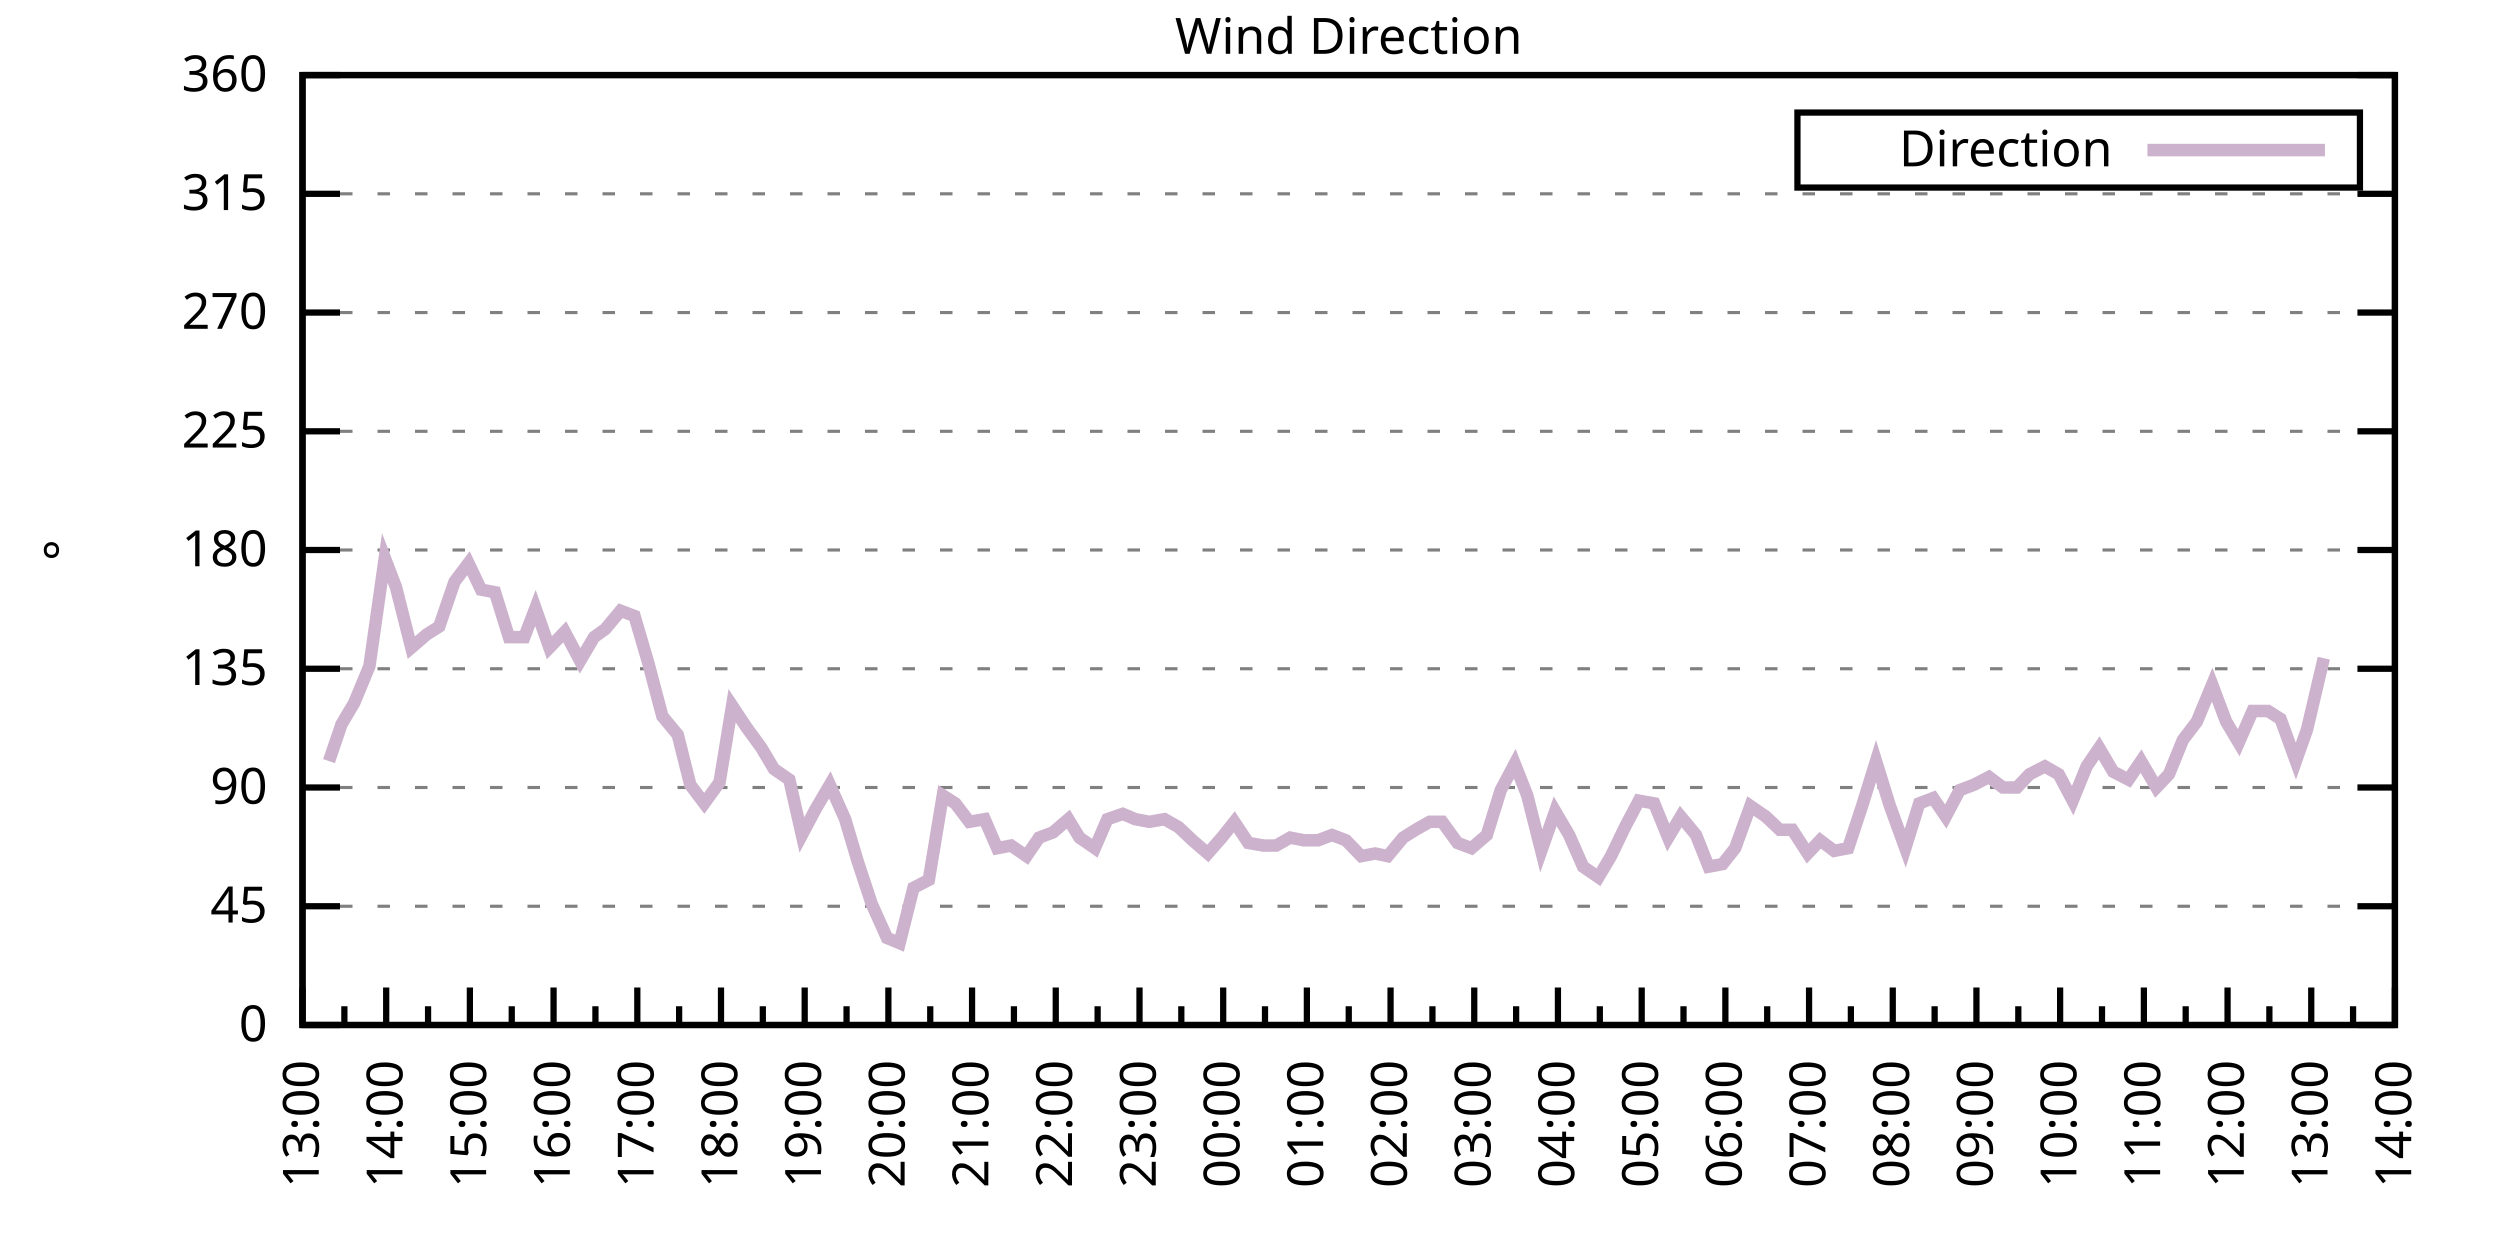
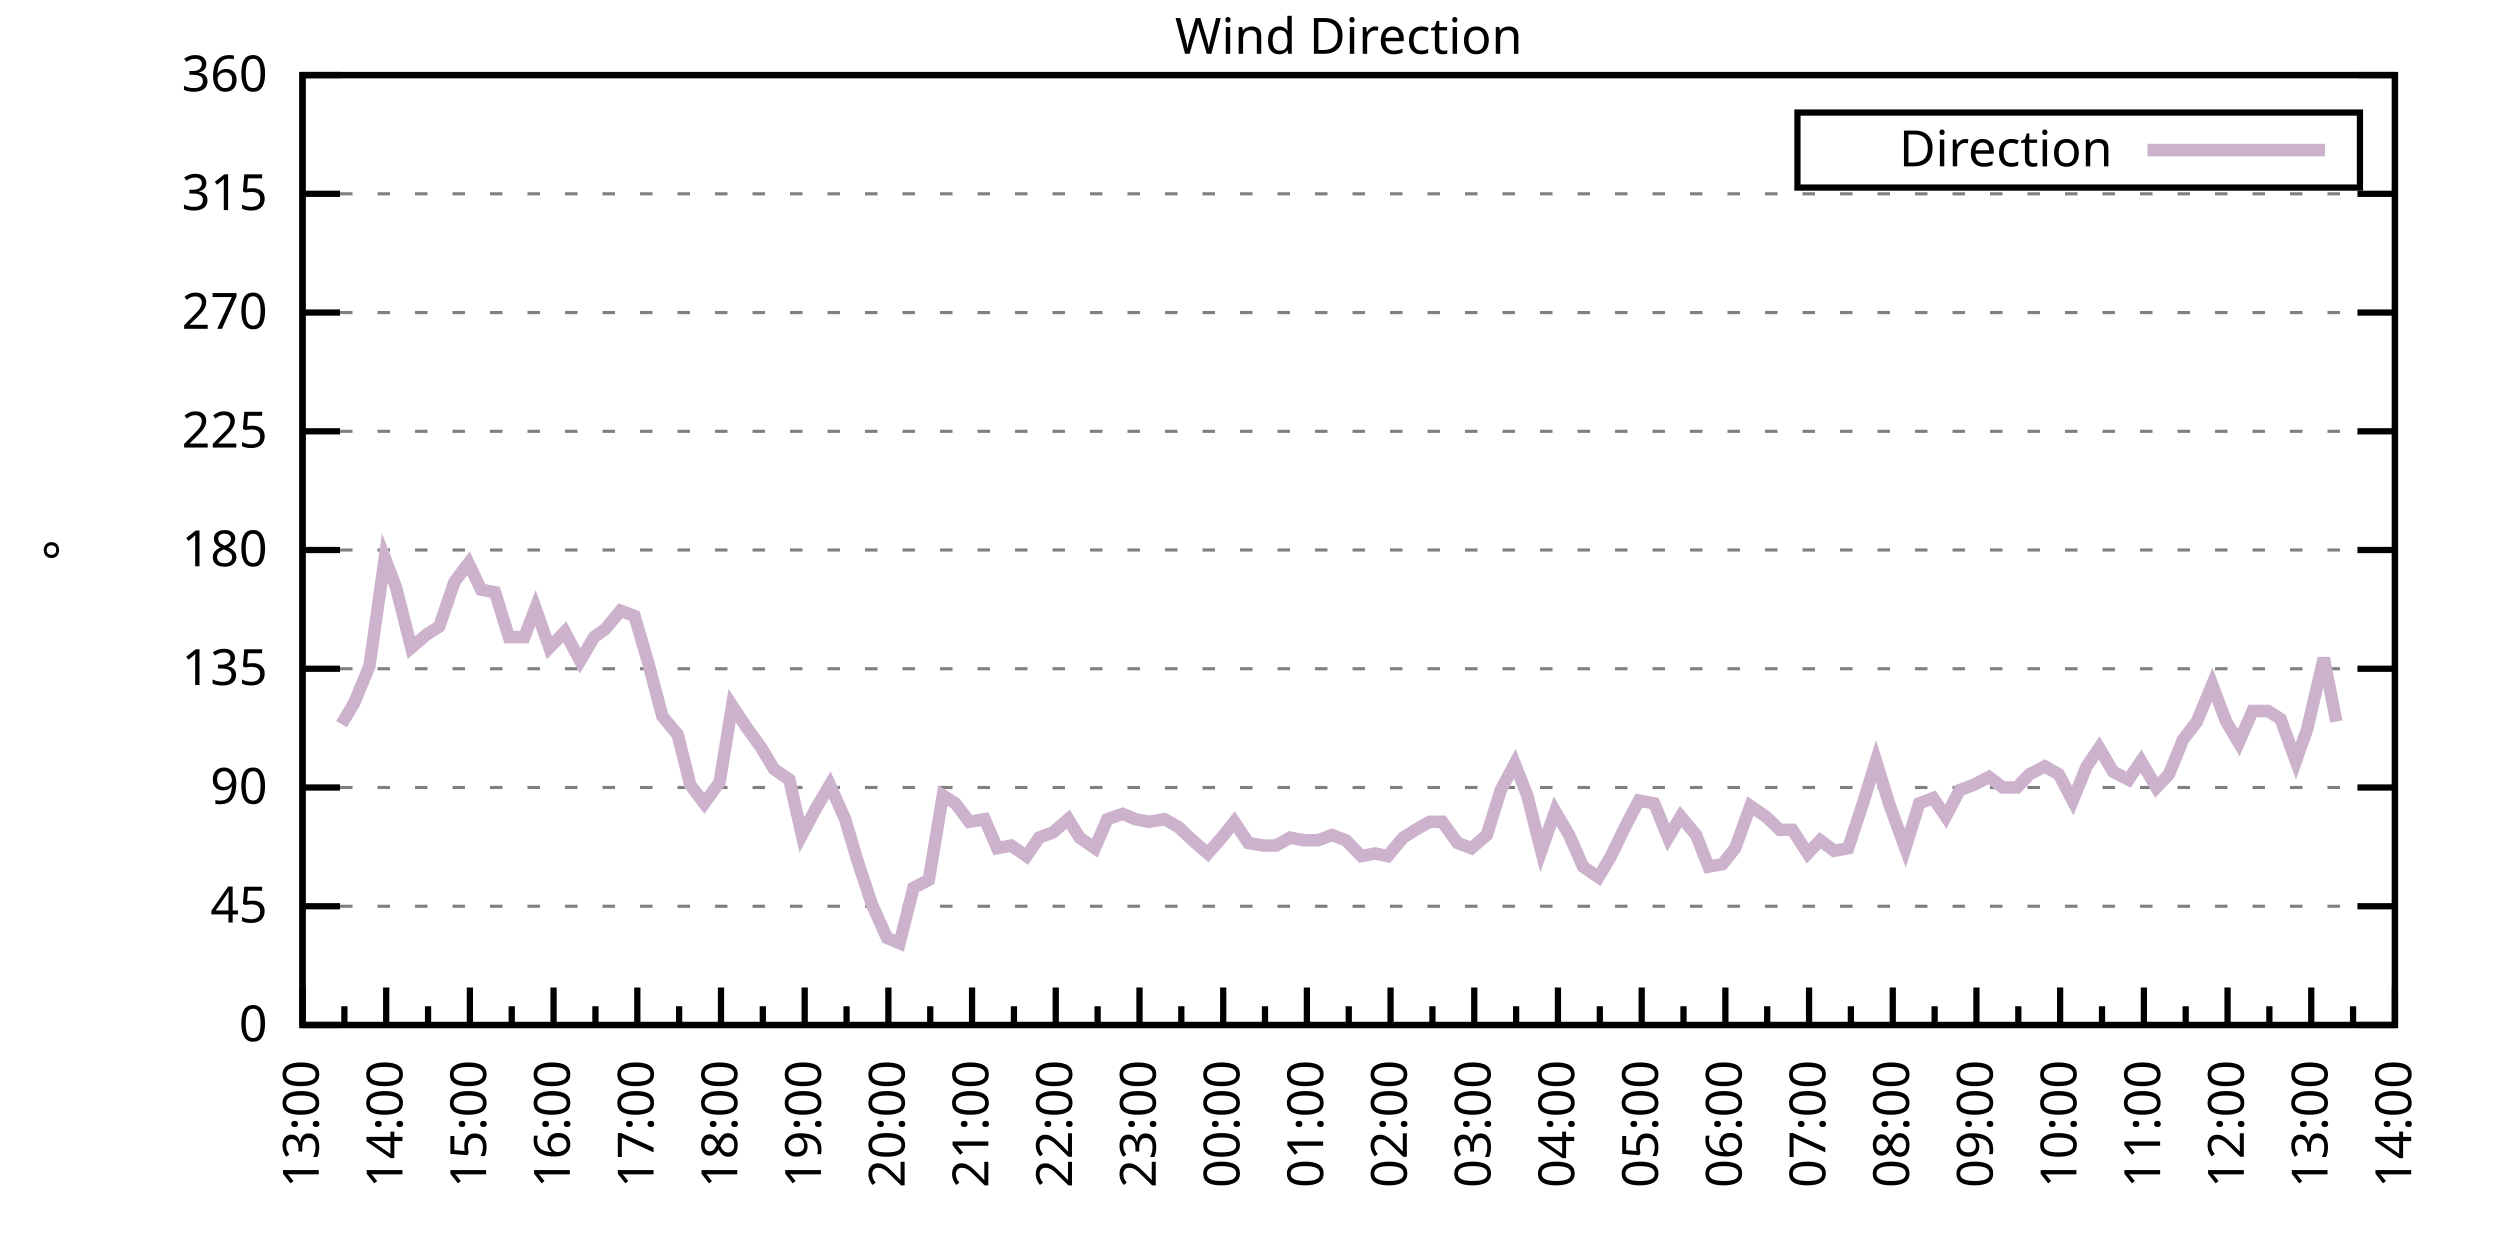
<svg xmlns="http://www.w3.org/2000/svg" xmlns:xlink="http://www.w3.org/1999/xlink" width="400" height="200" viewBox="0 0 400 200">
  <g id="gnuplot_canvas">
    <rect x="0" y="0" width="400" height="200" fill="none" />
    <defs>
      <circle id="gpDot" r="0.5" stroke-width="0.5" stroke="currentColor" />
      <path id="gpPt0" stroke-width="0.333" stroke="currentColor" d="M-1,0 h2 M0,-1 v2" />
      <path id="gpPt1" stroke-width="0.333" stroke="currentColor" d="M-1,-1 L1,1 M1,-1 L-1,1" />
      <path id="gpPt2" stroke-width="0.333" stroke="currentColor" d="M-1,0 L1,0 M0,-1 L0,1 M-1,-1 L1,1 M-1,1 L1,-1" />
      <rect id="gpPt3" stroke-width="0.333" stroke="currentColor" x="-1" y="-1" width="2" height="2" />
      <rect id="gpPt4" stroke-width="0.333" stroke="currentColor" fill="currentColor" x="-1" y="-1" width="2" height="2" />
      <circle id="gpPt5" stroke-width="0.333" stroke="currentColor" cx="0" cy="0" r="1" />
      <use xlink:href="#gpPt5" id="gpPt6" fill="currentColor" stroke="none" />
      <path id="gpPt7" stroke-width="0.333" stroke="currentColor" d="M0,-1.33 L-1.33,0.67 L1.33,0.67 z" />
      <use xlink:href="#gpPt7" id="gpPt8" fill="currentColor" stroke="none" />
      <use xlink:href="#gpPt7" id="gpPt9" stroke="currentColor" transform="rotate(180)" />
      <use xlink:href="#gpPt9" id="gpPt10" fill="currentColor" stroke="none" />
      <use xlink:href="#gpPt3" id="gpPt11" stroke="currentColor" transform="rotate(45)" />
      <use xlink:href="#gpPt11" id="gpPt12" fill="currentColor" stroke="none" />
      <path id="gpPt13" stroke-width="0.333" stroke="currentColor" d="M0,1.330 L1.265,0.411 L0.782,-1.067 L-0.782,-1.076 L-1.265,0.411 z" />
      <use xlink:href="#gpPt13" id="gpPt14" fill="currentColor" stroke="none" />
      <filter id="textbox" filterUnits="objectBoundingBox" x="0" y="0" height="1" width="1">
        <feFlood flood-color="white" flood-opacity="1" result="bgnd" />
        <feComposite in="SourceGraphic" in2="bgnd" operator="atop" />
      </filter>
      <filter id="greybox" filterUnits="objectBoundingBox" x="0" y="0" height="1" width="1">
        <feFlood flood-color="lightgrey" flood-opacity="1" result="grey" />
        <feComposite in="SourceGraphic" in2="grey" operator="atop" />
      </filter>
    </defs>
    <g fill="none" color="white" stroke="currentColor" stroke-width="1.00" stroke-linecap="butt" stroke-linejoin="miter">
</g>
    <g fill="none" color="black" stroke="currentColor" stroke-width="1.00" stroke-linecap="butt" stroke-linejoin="miter">
      <g stroke="none" shape-rendering="crispEdges">
        <polygon fill="rgb(255, 255, 255)" points="48.40,164.00 383.18,164.00 383.18,12.02 48.40,12.02 " />
      </g>
    </g>
    <g fill="none" color="black" stroke="currentColor" stroke-width="1.00" stroke-linecap="butt" stroke-linejoin="miter">
</g>
    <g fill="none" color="black" stroke="black" stroke-width="0.50" stroke-linecap="butt" stroke-linejoin="miter">
</g>
    <g fill="none" color="gray" stroke="currentColor" stroke-width="0.50" stroke-linecap="butt" stroke-linejoin="miter">
      <path stroke="gray" stroke-dasharray="2,4" class="gridline" d="M48.40,164.00 L383.19,164.00  " />
    </g>
    <g fill="none" color="gray" stroke="gray" stroke-width="1.00" stroke-linecap="butt" stroke-linejoin="miter">
</g>
    <g fill="none" color="black" stroke="currentColor" stroke-width="1.00" stroke-linecap="butt" stroke-linejoin="miter">
      <path stroke="black" d="M48.40,164.00 L54.40,164.00 M383.19,164.00 L377.19,164.00  " />
      <g transform="translate(42.80,166.60)" stroke="none" fill="black" font-family="Sans" font-size="8.00" text-anchor="end">
        <text>
          <tspan font-family="Sans"> 0</tspan>
        </text>
      </g>
    </g>
    <g fill="none" color="black" stroke="currentColor" stroke-width="1.00" stroke-linecap="butt" stroke-linejoin="miter">
</g>
    <g fill="none" color="black" stroke="black" stroke-width="0.50" stroke-linecap="butt" stroke-linejoin="miter">
</g>
    <g fill="none" color="gray" stroke="currentColor" stroke-width="0.50" stroke-linecap="butt" stroke-linejoin="miter">
      <path stroke="gray" stroke-dasharray="2,4" class="gridline" d="M48.40,145.00 L383.19,145.00  " />
    </g>
    <g fill="none" color="gray" stroke="gray" stroke-width="1.00" stroke-linecap="butt" stroke-linejoin="miter">
</g>
    <g fill="none" color="black" stroke="currentColor" stroke-width="1.00" stroke-linecap="butt" stroke-linejoin="miter">
      <path stroke="black" d="M48.40,145.00 L54.40,145.00 M383.19,145.00 L377.19,145.00  " />
      <g transform="translate(42.80,147.60)" stroke="none" fill="black" font-family="Sans" font-size="8.00" text-anchor="end">
        <text>
          <tspan font-family="Sans"> 45</tspan>
        </text>
      </g>
    </g>
    <g fill="none" color="black" stroke="currentColor" stroke-width="1.00" stroke-linecap="butt" stroke-linejoin="miter">
</g>
    <g fill="none" color="black" stroke="black" stroke-width="0.50" stroke-linecap="butt" stroke-linejoin="miter">
</g>
    <g fill="none" color="gray" stroke="currentColor" stroke-width="0.50" stroke-linecap="butt" stroke-linejoin="miter">
      <path stroke="gray" stroke-dasharray="2,4" class="gridline" d="M48.40,126.00 L383.19,126.00  " />
    </g>
    <g fill="none" color="gray" stroke="gray" stroke-width="1.00" stroke-linecap="butt" stroke-linejoin="miter">
</g>
    <g fill="none" color="black" stroke="currentColor" stroke-width="1.00" stroke-linecap="butt" stroke-linejoin="miter">
      <path stroke="black" d="M48.40,126.00 L54.40,126.00 M383.19,126.00 L377.19,126.00  " />
      <g transform="translate(42.80,128.60)" stroke="none" fill="black" font-family="Sans" font-size="8.00" text-anchor="end">
        <text>
          <tspan font-family="Sans"> 90</tspan>
        </text>
      </g>
    </g>
    <g fill="none" color="black" stroke="currentColor" stroke-width="1.00" stroke-linecap="butt" stroke-linejoin="miter">
</g>
    <g fill="none" color="black" stroke="black" stroke-width="0.50" stroke-linecap="butt" stroke-linejoin="miter">
</g>
    <g fill="none" color="gray" stroke="currentColor" stroke-width="0.50" stroke-linecap="butt" stroke-linejoin="miter">
      <path stroke="gray" stroke-dasharray="2,4" class="gridline" d="M48.40,107.00 L383.19,107.00  " />
    </g>
    <g fill="none" color="gray" stroke="gray" stroke-width="1.00" stroke-linecap="butt" stroke-linejoin="miter">
</g>
    <g fill="none" color="black" stroke="currentColor" stroke-width="1.00" stroke-linecap="butt" stroke-linejoin="miter">
      <path stroke="black" d="M48.40,107.00 L54.40,107.00 M383.19,107.00 L377.19,107.00  " />
      <g transform="translate(42.80,109.60)" stroke="none" fill="black" font-family="Sans" font-size="8.00" text-anchor="end">
        <text>
          <tspan font-family="Sans"> 135</tspan>
        </text>
      </g>
    </g>
    <g fill="none" color="black" stroke="currentColor" stroke-width="1.00" stroke-linecap="butt" stroke-linejoin="miter">
</g>
    <g fill="none" color="black" stroke="black" stroke-width="0.50" stroke-linecap="butt" stroke-linejoin="miter">
</g>
    <g fill="none" color="gray" stroke="currentColor" stroke-width="0.50" stroke-linecap="butt" stroke-linejoin="miter">
      <path stroke="gray" stroke-dasharray="2,4" class="gridline" d="M48.40,88.00 L383.19,88.00  " />
    </g>
    <g fill="none" color="gray" stroke="gray" stroke-width="1.00" stroke-linecap="butt" stroke-linejoin="miter">
</g>
    <g fill="none" color="black" stroke="currentColor" stroke-width="1.00" stroke-linecap="butt" stroke-linejoin="miter">
      <path stroke="black" d="M48.40,88.00 L54.40,88.00 M383.19,88.00 L377.19,88.00  " />
      <g transform="translate(42.80,90.60)" stroke="none" fill="black" font-family="Sans" font-size="8.00" text-anchor="end">
        <text>
          <tspan font-family="Sans"> 180</tspan>
        </text>
      </g>
    </g>
    <g fill="none" color="black" stroke="currentColor" stroke-width="1.00" stroke-linecap="butt" stroke-linejoin="miter">
</g>
    <g fill="none" color="black" stroke="black" stroke-width="0.50" stroke-linecap="butt" stroke-linejoin="miter">
</g>
    <g fill="none" color="gray" stroke="currentColor" stroke-width="0.50" stroke-linecap="butt" stroke-linejoin="miter">
      <path stroke="gray" stroke-dasharray="2,4" class="gridline" d="M48.40,69.01 L383.19,69.01  " />
    </g>
    <g fill="none" color="gray" stroke="gray" stroke-width="1.00" stroke-linecap="butt" stroke-linejoin="miter">
</g>
    <g fill="none" color="black" stroke="currentColor" stroke-width="1.00" stroke-linecap="butt" stroke-linejoin="miter">
      <path stroke="black" d="M48.40,69.01 L54.40,69.01 M383.19,69.01 L377.19,69.01  " />
      <g transform="translate(42.80,71.61)" stroke="none" fill="black" font-family="Sans" font-size="8.00" text-anchor="end">
        <text>
          <tspan font-family="Sans"> 225</tspan>
        </text>
      </g>
    </g>
    <g fill="none" color="black" stroke="currentColor" stroke-width="1.00" stroke-linecap="butt" stroke-linejoin="miter">
</g>
    <g fill="none" color="black" stroke="black" stroke-width="0.50" stroke-linecap="butt" stroke-linejoin="miter">
</g>
    <g fill="none" color="gray" stroke="currentColor" stroke-width="0.50" stroke-linecap="butt" stroke-linejoin="miter">
      <path stroke="gray" stroke-dasharray="2,4" class="gridline" d="M48.40,50.01 L383.19,50.01  " />
    </g>
    <g fill="none" color="gray" stroke="gray" stroke-width="1.00" stroke-linecap="butt" stroke-linejoin="miter">
</g>
    <g fill="none" color="black" stroke="currentColor" stroke-width="1.00" stroke-linecap="butt" stroke-linejoin="miter">
      <path stroke="black" d="M48.40,50.01 L54.40,50.01 M383.19,50.01 L377.19,50.01  " />
      <g transform="translate(42.80,52.61)" stroke="none" fill="black" font-family="Sans" font-size="8.00" text-anchor="end">
        <text>
          <tspan font-family="Sans"> 270</tspan>
        </text>
      </g>
    </g>
    <g fill="none" color="black" stroke="currentColor" stroke-width="1.00" stroke-linecap="butt" stroke-linejoin="miter">
</g>
    <g fill="none" color="black" stroke="black" stroke-width="0.50" stroke-linecap="butt" stroke-linejoin="miter">
</g>
    <g fill="none" color="gray" stroke="currentColor" stroke-width="0.50" stroke-linecap="butt" stroke-linejoin="miter">
      <path stroke="gray" stroke-dasharray="2,4" class="gridline" d="M48.40,31.01 L383.19,31.01  " />
    </g>
    <g fill="none" color="gray" stroke="gray" stroke-width="1.00" stroke-linecap="butt" stroke-linejoin="miter">
</g>
    <g fill="none" color="black" stroke="currentColor" stroke-width="1.00" stroke-linecap="butt" stroke-linejoin="miter">
      <path stroke="black" d="M48.40,31.01 L54.40,31.01 M383.19,31.01 L377.19,31.01  " />
      <g transform="translate(42.80,33.61)" stroke="none" fill="black" font-family="Sans" font-size="8.00" text-anchor="end">
        <text>
          <tspan font-family="Sans"> 315</tspan>
        </text>
      </g>
    </g>
    <g fill="none" color="black" stroke="currentColor" stroke-width="1.00" stroke-linecap="butt" stroke-linejoin="miter">
</g>
    <g fill="none" color="black" stroke="black" stroke-width="0.50" stroke-linecap="butt" stroke-linejoin="miter">
</g>
    <g fill="none" color="gray" stroke="currentColor" stroke-width="0.50" stroke-linecap="butt" stroke-linejoin="miter">
      <path stroke="gray" stroke-dasharray="2,4" class="gridline" d="M48.40,12.01 L383.19,12.01  " />
    </g>
    <g fill="none" color="gray" stroke="gray" stroke-width="1.00" stroke-linecap="butt" stroke-linejoin="miter">
</g>
    <g fill="none" color="black" stroke="currentColor" stroke-width="1.00" stroke-linecap="butt" stroke-linejoin="miter">
      <path stroke="black" d="M48.40,12.01 L54.40,12.01 M383.19,12.01 L377.19,12.01  " />
      <g transform="translate(42.80,14.61)" stroke="none" fill="black" font-family="Sans" font-size="8.00" text-anchor="end">
        <text>
          <tspan font-family="Sans"> 360</tspan>
        </text>
      </g>
    </g>
    <g fill="none" color="black" stroke="currentColor" stroke-width="1.00" stroke-linecap="butt" stroke-linejoin="miter">
      <path stroke="black" d="M48.40,164.00 L48.40,158.00  " />
      <g transform="translate(51.00,169.60) rotate(270)" stroke="none" fill="black" font-family="Sans" font-size="8.00" text-anchor="end">
        <text>
          <tspan font-family="Sans">13:00</tspan>
        </text>
      </g>
    </g>
    <g fill="none" color="black" stroke="currentColor" stroke-width="1.00" stroke-linecap="butt" stroke-linejoin="miter">
      <path stroke="black" d="M55.10,164.00 L55.10,161.00 M61.79,164.00 L61.79,158.00  " />
      <g transform="translate(64.39,169.60) rotate(270)" stroke="none" fill="black" font-family="Sans" font-size="8.00" text-anchor="end">
        <text>
          <tspan font-family="Sans">14:00</tspan>
        </text>
      </g>
    </g>
    <g fill="none" color="black" stroke="currentColor" stroke-width="1.00" stroke-linecap="butt" stroke-linejoin="miter">
      <path stroke="black" d="M68.49,164.00 L68.49,161.00 M75.18,164.00 L75.18,158.00  " />
      <g transform="translate(77.78,169.60) rotate(270)" stroke="none" fill="black" font-family="Sans" font-size="8.00" text-anchor="end">
        <text>
          <tspan font-family="Sans">15:00</tspan>
        </text>
      </g>
    </g>
    <g fill="none" color="black" stroke="currentColor" stroke-width="1.00" stroke-linecap="butt" stroke-linejoin="miter">
      <path stroke="black" d="M81.88,164.00 L81.88,161.00 M88.57,164.00 L88.57,158.00  " />
      <g transform="translate(91.17,169.60) rotate(270)" stroke="none" fill="black" font-family="Sans" font-size="8.00" text-anchor="end">
        <text>
          <tspan font-family="Sans">16:00</tspan>
        </text>
      </g>
    </g>
    <g fill="none" color="black" stroke="currentColor" stroke-width="1.00" stroke-linecap="butt" stroke-linejoin="miter">
      <path stroke="black" d="M95.27,164.00 L95.27,161.00 M101.97,164.00 L101.97,158.00  " />
      <g transform="translate(104.57,169.60) rotate(270)" stroke="none" fill="black" font-family="Sans" font-size="8.00" text-anchor="end">
        <text>
          <tspan font-family="Sans">17:00</tspan>
        </text>
      </g>
    </g>
    <g fill="none" color="black" stroke="currentColor" stroke-width="1.00" stroke-linecap="butt" stroke-linejoin="miter">
      <path stroke="black" d="M108.66,164.00 L108.66,161.00 M115.36,164.00 L115.36,158.00  " />
      <g transform="translate(117.96,169.60) rotate(270)" stroke="none" fill="black" font-family="Sans" font-size="8.00" text-anchor="end">
        <text>
          <tspan font-family="Sans">18:00</tspan>
        </text>
      </g>
    </g>
    <g fill="none" color="black" stroke="currentColor" stroke-width="1.00" stroke-linecap="butt" stroke-linejoin="miter">
      <path stroke="black" d="M122.05,164.00 L122.05,161.00 M128.75,164.00 L128.75,158.00  " />
      <g transform="translate(131.35,169.60) rotate(270)" stroke="none" fill="black" font-family="Sans" font-size="8.00" text-anchor="end">
        <text>
          <tspan font-family="Sans">19:00</tspan>
        </text>
      </g>
    </g>
    <g fill="none" color="black" stroke="currentColor" stroke-width="1.00" stroke-linecap="butt" stroke-linejoin="miter">
      <path stroke="black" d="M135.45,164.00 L135.45,161.00 M142.14,164.00 L142.14,158.00  " />
      <g transform="translate(144.74,169.60) rotate(270)" stroke="none" fill="black" font-family="Sans" font-size="8.00" text-anchor="end">
        <text>
          <tspan font-family="Sans">20:00</tspan>
        </text>
      </g>
    </g>
    <g fill="none" color="black" stroke="currentColor" stroke-width="1.00" stroke-linecap="butt" stroke-linejoin="miter">
      <path stroke="black" d="M148.84,164.00 L148.84,161.00 M155.53,164.00 L155.53,158.00  " />
      <g transform="translate(158.13,169.60) rotate(270)" stroke="none" fill="black" font-family="Sans" font-size="8.00" text-anchor="end">
        <text>
          <tspan font-family="Sans">21:00</tspan>
        </text>
      </g>
    </g>
    <g fill="none" color="black" stroke="currentColor" stroke-width="1.00" stroke-linecap="butt" stroke-linejoin="miter">
      <path stroke="black" d="M162.23,164.00 L162.23,161.00 M168.92,164.00 L168.92,158.00  " />
      <g transform="translate(171.52,169.60) rotate(270)" stroke="none" fill="black" font-family="Sans" font-size="8.00" text-anchor="end">
        <text>
          <tspan font-family="Sans">22:00</tspan>
        </text>
      </g>
    </g>
    <g fill="none" color="black" stroke="currentColor" stroke-width="1.00" stroke-linecap="butt" stroke-linejoin="miter">
      <path stroke="black" d="M175.62,164.00 L175.62,161.00 M182.32,164.00 L182.32,158.00  " />
      <g transform="translate(184.92,169.60) rotate(270)" stroke="none" fill="black" font-family="Sans" font-size="8.00" text-anchor="end">
        <text>
          <tspan font-family="Sans">23:00</tspan>
        </text>
      </g>
    </g>
    <g fill="none" color="black" stroke="currentColor" stroke-width="1.00" stroke-linecap="butt" stroke-linejoin="miter">
      <path stroke="black" d="M189.01,164.00 L189.01,161.00 M195.71,164.00 L195.71,158.00  " />
      <g transform="translate(198.31,169.60) rotate(270)" stroke="none" fill="black" font-family="Sans" font-size="8.00" text-anchor="end">
        <text>
          <tspan font-family="Sans">00:00</tspan>
        </text>
      </g>
    </g>
    <g fill="none" color="black" stroke="currentColor" stroke-width="1.00" stroke-linecap="butt" stroke-linejoin="miter">
      <path stroke="black" d="M202.40,164.00 L202.40,161.00 M209.10,164.00 L209.10,158.00  " />
      <g transform="translate(211.70,169.60) rotate(270)" stroke="none" fill="black" font-family="Sans" font-size="8.00" text-anchor="end">
        <text>
          <tspan font-family="Sans">01:00</tspan>
        </text>
      </g>
    </g>
    <g fill="none" color="black" stroke="currentColor" stroke-width="1.00" stroke-linecap="butt" stroke-linejoin="miter">
      <path stroke="black" d="M215.80,164.00 L215.80,161.00 M222.49,164.00 L222.49,158.00  " />
      <g transform="translate(225.09,169.60) rotate(270)" stroke="none" fill="black" font-family="Sans" font-size="8.00" text-anchor="end">
        <text>
          <tspan font-family="Sans">02:00</tspan>
        </text>
      </g>
    </g>
    <g fill="none" color="black" stroke="currentColor" stroke-width="1.00" stroke-linecap="butt" stroke-linejoin="miter">
      <path stroke="black" d="M229.19,164.00 L229.19,161.00 M235.88,164.00 L235.88,158.00  " />
      <g transform="translate(238.48,169.60) rotate(270)" stroke="none" fill="black" font-family="Sans" font-size="8.00" text-anchor="end">
        <text>
          <tspan font-family="Sans">03:00</tspan>
        </text>
      </g>
    </g>
    <g fill="none" color="black" stroke="currentColor" stroke-width="1.00" stroke-linecap="butt" stroke-linejoin="miter">
      <path stroke="black" d="M242.58,164.00 L242.58,161.00 M249.27,164.00 L249.27,158.00  " />
      <g transform="translate(251.87,169.60) rotate(270)" stroke="none" fill="black" font-family="Sans" font-size="8.00" text-anchor="end">
        <text>
          <tspan font-family="Sans">04:00</tspan>
        </text>
      </g>
    </g>
    <g fill="none" color="black" stroke="currentColor" stroke-width="1.00" stroke-linecap="butt" stroke-linejoin="miter">
      <path stroke="black" d="M255.97,164.00 L255.97,161.00 M262.67,164.00 L262.67,158.00  " />
      <g transform="translate(265.27,169.60) rotate(270)" stroke="none" fill="black" font-family="Sans" font-size="8.00" text-anchor="end">
        <text>
          <tspan font-family="Sans">05:00</tspan>
        </text>
      </g>
    </g>
    <g fill="none" color="black" stroke="currentColor" stroke-width="1.00" stroke-linecap="butt" stroke-linejoin="miter">
      <path stroke="black" d="M269.36,164.00 L269.36,161.00 M276.06,164.00 L276.06,158.00  " />
      <g transform="translate(278.66,169.60) rotate(270)" stroke="none" fill="black" font-family="Sans" font-size="8.00" text-anchor="end">
        <text>
          <tspan font-family="Sans">06:00</tspan>
        </text>
      </g>
    </g>
    <g fill="none" color="black" stroke="currentColor" stroke-width="1.00" stroke-linecap="butt" stroke-linejoin="miter">
      <path stroke="black" d="M282.75,164.00 L282.75,161.00 M289.45,164.00 L289.45,158.00  " />
      <g transform="translate(292.05,169.60) rotate(270)" stroke="none" fill="black" font-family="Sans" font-size="8.00" text-anchor="end">
        <text>
          <tspan font-family="Sans">07:00</tspan>
        </text>
      </g>
    </g>
    <g fill="none" color="black" stroke="currentColor" stroke-width="1.00" stroke-linecap="butt" stroke-linejoin="miter">
      <path stroke="black" d="M296.14,164.00 L296.14,161.00 M302.84,164.00 L302.84,158.00  " />
      <g transform="translate(305.44,169.60) rotate(270)" stroke="none" fill="black" font-family="Sans" font-size="8.00" text-anchor="end">
        <text>
          <tspan font-family="Sans">08:00</tspan>
        </text>
      </g>
    </g>
    <g fill="none" color="black" stroke="currentColor" stroke-width="1.00" stroke-linecap="butt" stroke-linejoin="miter">
      <path stroke="black" d="M309.54,164.00 L309.54,161.00 M316.23,164.00 L316.23,158.00  " />
      <g transform="translate(318.83,169.60) rotate(270)" stroke="none" fill="black" font-family="Sans" font-size="8.00" text-anchor="end">
        <text>
          <tspan font-family="Sans">09:00</tspan>
        </text>
      </g>
    </g>
    <g fill="none" color="black" stroke="currentColor" stroke-width="1.00" stroke-linecap="butt" stroke-linejoin="miter">
      <path stroke="black" d="M322.93,164.00 L322.93,161.00 M329.62,164.00 L329.62,158.00  " />
      <g transform="translate(332.22,169.60) rotate(270)" stroke="none" fill="black" font-family="Sans" font-size="8.00" text-anchor="end">
        <text>
          <tspan font-family="Sans">10:00</tspan>
        </text>
      </g>
    </g>
    <g fill="none" color="black" stroke="currentColor" stroke-width="1.00" stroke-linecap="butt" stroke-linejoin="miter">
      <path stroke="black" d="M336.32,164.00 L336.32,161.00 M343.02,164.00 L343.02,158.00  " />
      <g transform="translate(345.62,169.60) rotate(270)" stroke="none" fill="black" font-family="Sans" font-size="8.00" text-anchor="end">
        <text>
          <tspan font-family="Sans">11:00</tspan>
        </text>
      </g>
    </g>
    <g fill="none" color="black" stroke="currentColor" stroke-width="1.00" stroke-linecap="butt" stroke-linejoin="miter">
      <path stroke="black" d="M349.71,164.00 L349.71,161.00 M356.41,164.00 L356.41,158.00  " />
      <g transform="translate(359.01,169.60) rotate(270)" stroke="none" fill="black" font-family="Sans" font-size="8.00" text-anchor="end">
        <text>
          <tspan font-family="Sans">12:00</tspan>
        </text>
      </g>
    </g>
    <g fill="none" color="black" stroke="currentColor" stroke-width="1.00" stroke-linecap="butt" stroke-linejoin="miter">
      <path stroke="black" d="M363.10,164.00 L363.10,161.00 M369.80,164.00 L369.80,158.00  " />
      <g transform="translate(372.40,169.60) rotate(270)" stroke="none" fill="black" font-family="Sans" font-size="8.00" text-anchor="end">
        <text>
          <tspan font-family="Sans">13:00</tspan>
        </text>
      </g>
    </g>
    <g fill="none" color="black" stroke="currentColor" stroke-width="1.00" stroke-linecap="butt" stroke-linejoin="miter">
      <path stroke="black" d="M376.49,164.00 L376.49,161.00 M383.19,164.00 L383.19,158.00  " />
      <g transform="translate(385.79,169.60) rotate(270)" stroke="none" fill="black" font-family="Sans" font-size="8.00" text-anchor="end">
        <text>
          <tspan font-family="Sans">14:00</tspan>
        </text>
      </g>
    </g>
    <g fill="none" color="black" stroke="currentColor" stroke-width="1.00" stroke-linecap="butt" stroke-linejoin="miter">
</g>
    <g fill="none" color="black" stroke="currentColor" stroke-width="1.00" stroke-linecap="butt" stroke-linejoin="miter">
      <path stroke="black" d="M48.40,12.01 L48.40,164.00 L383.19,164.00 L383.19,12.01 L48.40,12.01 Z  " />
    </g>
    <g fill="none" color="black" stroke="currentColor" stroke-width="1.00" stroke-linecap="butt" stroke-linejoin="miter">
      <g transform="translate(12.80,88.01) rotate(270)" stroke="none" fill="black" font-family="Sans" font-size="8.00" text-anchor="middle">
        <text>
          <tspan font-family="Sans">°</tspan>
        </text>
      </g>
    </g>
    <g fill="none" color="black" stroke="currentColor" stroke-width="1.00" stroke-linecap="butt" stroke-linejoin="miter">
</g>
    <g fill="none" color="black" stroke="currentColor" stroke-width="1.00" stroke-linecap="butt" stroke-linejoin="miter">
      <path stroke="black" d="M287.59,30.01 L287.59,18.01 L377.59,18.01 L377.59,30.01 L287.59,30.01 Z  " />
    </g>
    <g id="Wind_direction_plot_1">
      <g fill="none" color="white" stroke="black" stroke-width="2.00" stroke-linecap="butt" stroke-linejoin="miter">
</g>
      <g fill="none" color="black" stroke="currentColor" stroke-width="2.00" stroke-linecap="butt" stroke-linejoin="miter">
        <g transform="translate(337.99,26.61)" stroke="none" fill="black" font-family="Sans" font-size="8.00" text-anchor="end">
          <text>
            <tspan font-family="Sans">Direction</tspan>
          </text>
        </g>
      </g>
      <g fill="none" color="black" stroke="currentColor" stroke-width="2.00" stroke-linecap="butt" stroke-linejoin="miter">
-         <path stroke="rgb(204, 178, 204)" d="M343.59,24.01 L371.99,24.01 M52.64,121.78 L54.65,115.87 L56.66,112.49 L59.11,106.58 L61.57,89.27 L63.35,93.92   L65.81,103.63 L68.26,101.52 L70.27,100.25 L72.73,93.07 L74.96,90.12 L76.97,94.34 L79.20,94.76 L81.43,101.94   L83.89,101.94 L85.67,97.29 L87.91,103.63 L90.36,101.09 L92.82,105.74 L95.05,101.94 L96.83,100.67 L99.29,97.72   L101.52,98.56 L103.75,106.16 L105.98,114.60 L108.44,117.56 L110.45,125.58 L112.68,128.54 L115.13,125.16 L117.14,112.91   L119.38,116.29 L121.83,119.67 L123.84,123.05 L126.29,124.74 L128.30,133.60 L130.54,129.38 L132.77,125.58 L135.22,131.07   L137.23,137.82 L139.46,144.58 L141.92,150.07 L143.93,150.91 L146.16,142.05 L148.61,140.78 L150.85,127.27 L152.85,128.54   L155.09,131.49 L157.54,131.07 L159.55,135.71 L161.78,135.29 L164.24,136.98 L166.25,134.02 L168.48,133.18 L170.93,131.07   L172.72,134.02 L175.17,135.71 L177.18,131.07 L179.64,130.22 L181.65,131.07 L183.88,131.49 L186.33,131.07 L188.57,132.34   L190.80,134.45 L193.25,136.56 L195.48,134.02 L197.49,131.49 L199.73,134.87 L202.18,135.29 L204.19,135.29 L206.42,134.02   L208.65,134.45 L210.88,134.45 L213.12,133.60 L215.35,134.45 L217.80,136.98 L220.04,136.56 L222.04,136.98 L224.50,134.02   L226.51,132.76 L228.74,131.49 L230.75,131.49 L233.20,134.87 L235.44,135.71 L237.89,133.60 L240.12,126.42 L242.36,122.20   L244.36,127.27 L246.60,136.14 L248.83,129.80 L251.06,133.60 L253.29,138.67 L255.75,140.36 L257.76,136.98 L259.99,132.34   L262.22,128.11 L264.67,128.54 L266.91,134.02 L268.92,130.65 L271.37,133.60 L273.38,138.67 L275.61,138.25 L277.62,135.71   L280.07,128.96 L282.53,130.65 L284.76,132.76 L286.77,132.76 L289.23,136.56 L291.23,134.45 L293.47,136.14 L295.70,135.71   L297.93,128.96 L300.16,121.78 L302.39,128.96 L304.85,135.71 L307.08,128.54 L309.31,127.69 L311.32,130.65 L313.55,126.42   L315.79,125.58 L318.24,124.31 L320.47,126.00 L322.70,126.00 L324.71,123.89 L327.17,122.62 L329.40,123.89 L331.63,128.11   L333.86,122.62 L335.87,119.67 L338.10,123.47 L340.56,124.74 L342.57,121.78 L345.02,126.00 L347.03,123.89 L349.26,118.40   L351.50,115.45 L353.95,109.54 L356.18,115.45 L358.19,118.83 L360.42,113.76 L362.88,113.76 L364.89,115.03 L367.34,121.78   L369.13,116.71 L371.81,105.31  " />
+         <path stroke="rgb(204, 178, 204)" d="M343.59,24.01 L371.99,24.01 M54.65,115.87 L56.66,112.49 L59.11,106.58 L61.57,89.27 L63.35,93.92 L65.81,103.63   L68.26,101.52 L70.27,100.25 L72.73,93.07 L74.96,90.12 L76.97,94.34 L79.20,94.76 L81.43,101.94 L83.89,101.94   L85.67,97.29 L87.91,103.63 L90.36,101.09 L92.82,105.74 L95.05,101.94 L96.83,100.67 L99.29,97.72 L101.52,98.56   L103.75,106.16 L105.98,114.60 L108.44,117.56 L110.45,125.58 L112.68,128.54 L115.13,125.16 L117.14,112.91 L119.38,116.29   L121.83,119.67 L123.84,123.05 L126.29,124.74 L128.30,133.60 L130.54,129.38 L132.77,125.58 L135.22,131.07 L137.23,137.82   L139.46,144.58 L141.92,150.07 L143.93,150.91 L146.16,142.05 L148.61,140.78 L150.85,127.27 L152.85,128.54 L155.09,131.49   L157.54,131.07 L159.55,135.71 L161.78,135.29 L164.24,136.98 L166.25,134.02 L168.48,133.18 L170.93,131.07 L172.72,134.02   L175.17,135.71 L177.18,131.07 L179.64,130.22 L181.65,131.07 L183.88,131.49 L186.33,131.07 L188.57,132.34 L190.80,134.45   L193.25,136.56 L195.48,134.02 L197.49,131.49 L199.73,134.87 L202.18,135.29 L204.19,135.29 L206.42,134.02 L208.65,134.45   L210.88,134.45 L213.12,133.60 L215.35,134.45 L217.80,136.98 L220.04,136.56 L222.04,136.98 L224.50,134.02 L226.51,132.76   L228.74,131.49 L230.75,131.49 L233.20,134.87 L235.44,135.71 L237.89,133.60 L240.12,126.42 L242.36,122.20 L244.36,127.27   L246.60,136.14 L248.83,129.80 L251.06,133.60 L253.29,138.67 L255.75,140.36 L257.76,136.98 L259.99,132.34 L262.22,128.11   L264.67,128.54 L266.91,134.02 L268.92,130.65 L271.37,133.60 L273.38,138.67 L275.61,138.25 L277.62,135.71 L280.07,128.96   L282.53,130.65 L284.76,132.76 L286.77,132.76 L289.23,136.56 L291.23,134.45 L293.47,136.14 L295.70,135.71 L297.93,128.96   L300.16,121.78 L302.39,128.96 L304.85,135.71 L307.08,128.54 L309.31,127.69 L311.32,130.65 L313.55,126.42 L315.79,125.58   L318.24,124.31 L320.47,126.00 L322.70,126.00 L324.71,123.89 L327.17,122.62 L329.40,123.89 L331.63,128.11 L333.86,122.62   L335.87,119.67 L338.10,123.47 L340.56,124.74 L342.57,121.78 L345.02,126.00 L347.03,123.89 L349.26,118.40 L351.50,115.45   L353.95,109.54 L356.18,115.45 L358.19,118.83 L360.42,113.76 L362.88,113.76 L364.89,115.03 L367.34,121.78 L369.13,116.71   L371.81,105.31 L373.82,115.45  " />
      </g>
    </g>
    <g fill="none" color="black" stroke="currentColor" stroke-width="2.00" stroke-linecap="butt" stroke-linejoin="miter">
</g>
    <g fill="none" color="black" stroke="black" stroke-width="1.00" stroke-linecap="butt" stroke-linejoin="miter">
</g>
    <g fill="none" color="black" stroke="currentColor" stroke-width="1.00" stroke-linecap="butt" stroke-linejoin="miter">
      <path stroke="black" d="M48.40,12.01 L48.40,164.00 L383.19,164.00 L383.19,12.01 L48.40,12.01 Z  " />
    </g>
    <g fill="none" color="black" stroke="currentColor" stroke-width="1.00" stroke-linecap="butt" stroke-linejoin="miter">
      <g transform="translate(215.79,8.61)" stroke="none" fill="black" font-family="Sans" font-size="8.00" text-anchor="middle">
        <text>
          <tspan font-family="Sans">Wind Direction</tspan>
        </text>
      </g>
    </g>
    <g fill="none" color="black" stroke="currentColor" stroke-width="1.00" stroke-linecap="butt" stroke-linejoin="miter">
</g>
  </g>
</svg>
